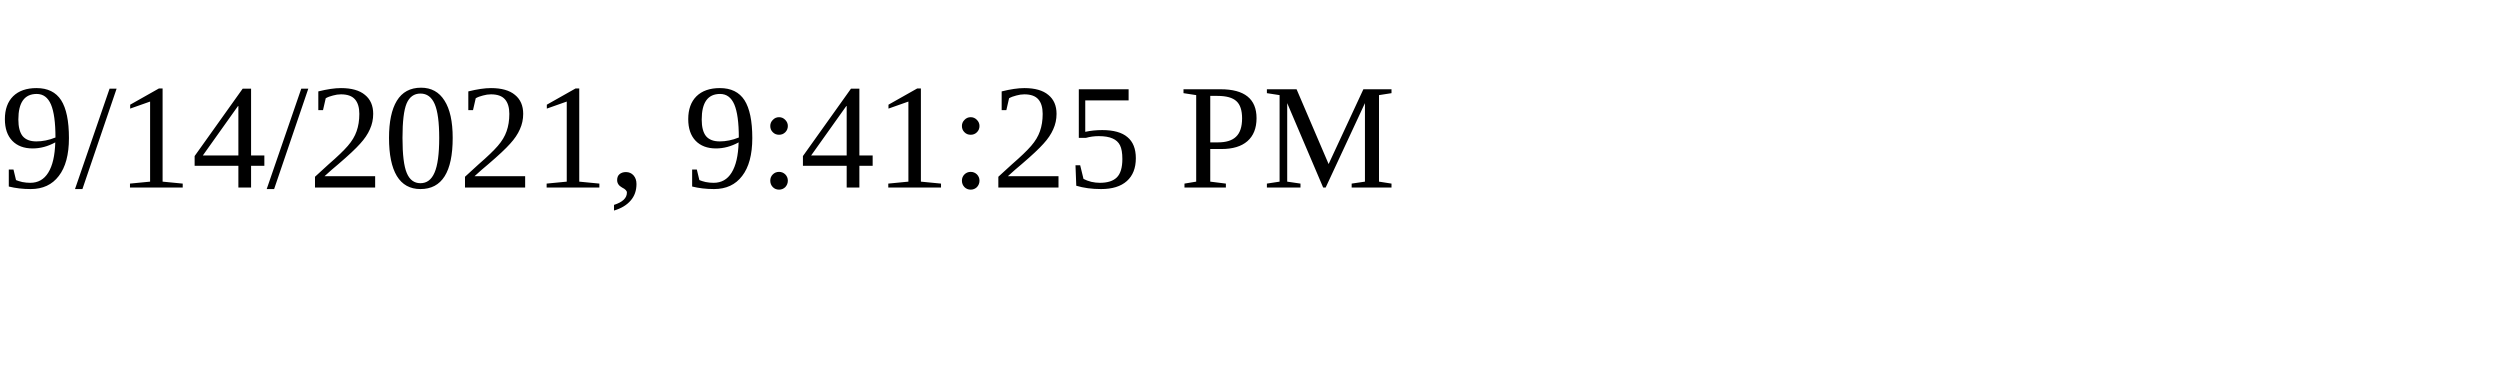
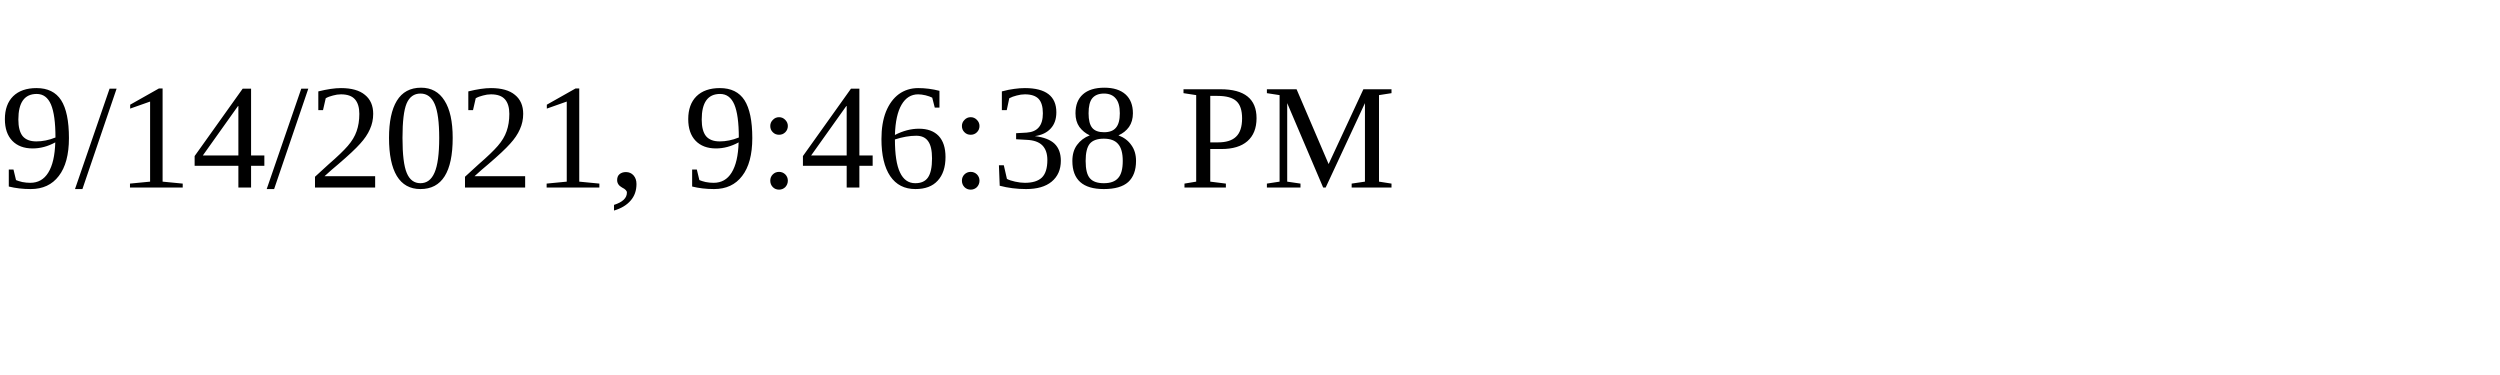
<svg xmlns="http://www.w3.org/2000/svg" height="30" width="200">
-   <text x="0" y="15">9/14/2021, 9:41:25 PM</text>
+   <text x="0" y="15">9/14/2021, 9:46:38 PM</text>
</svg>
